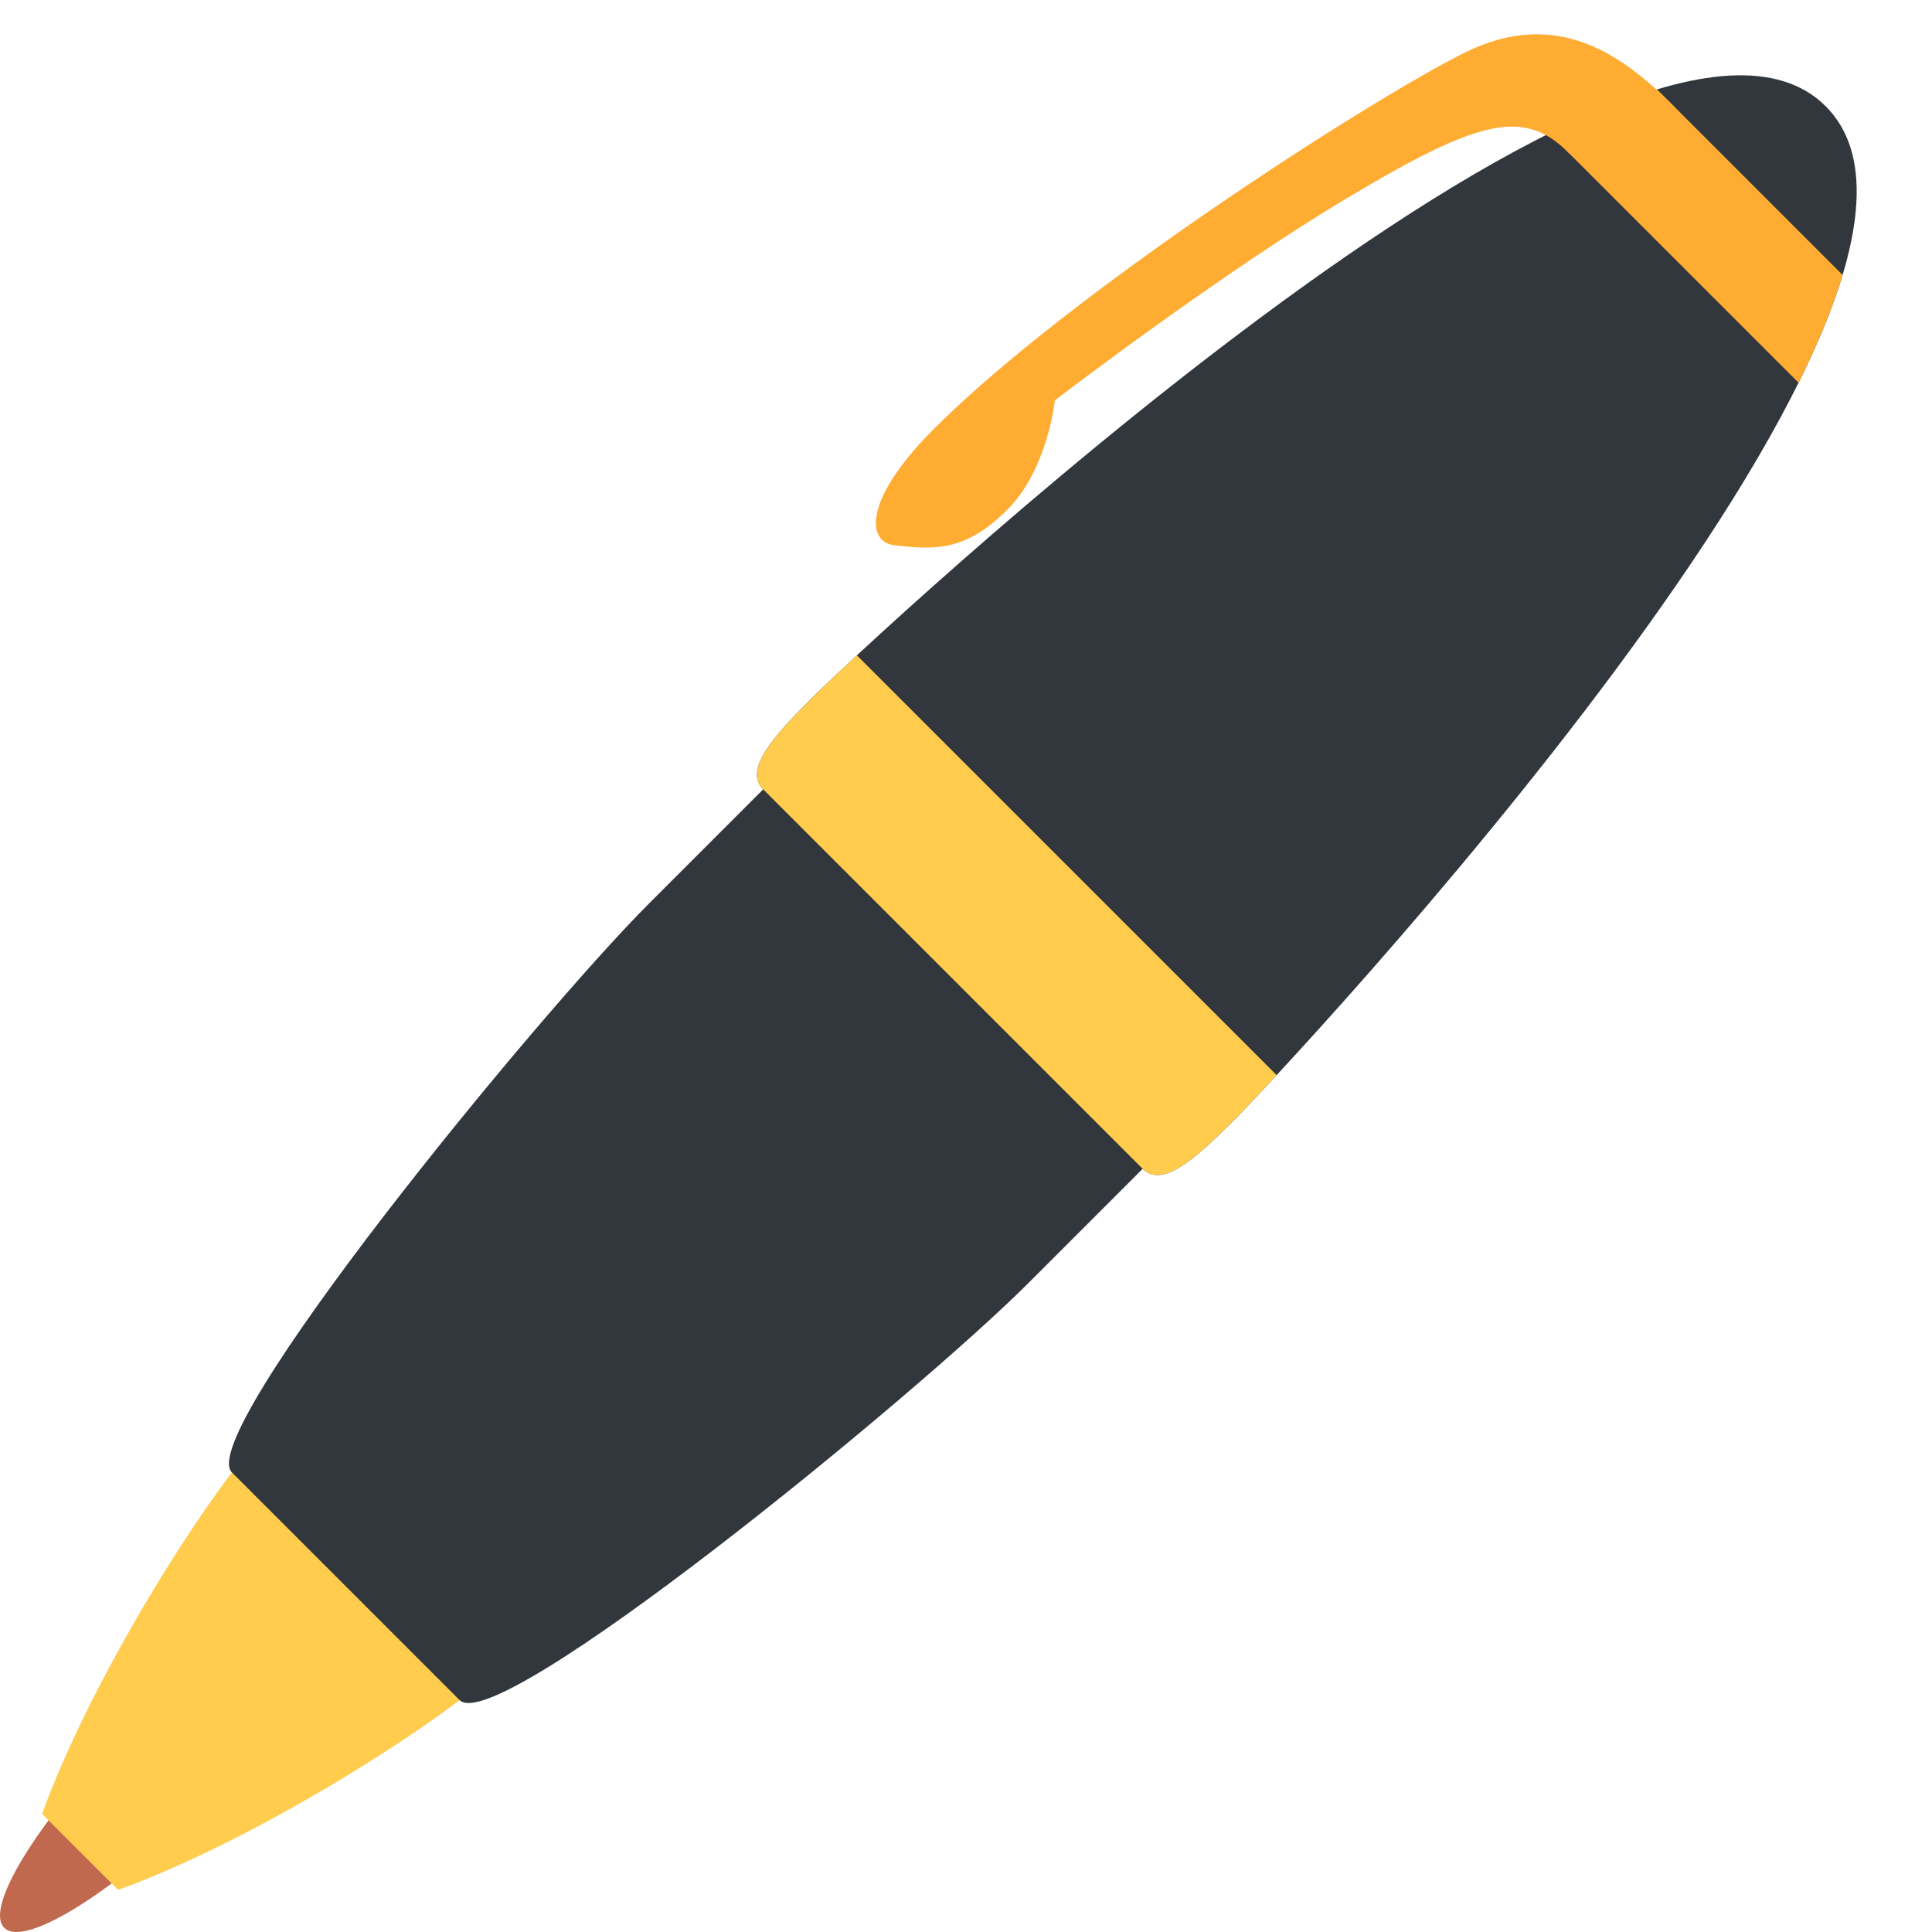
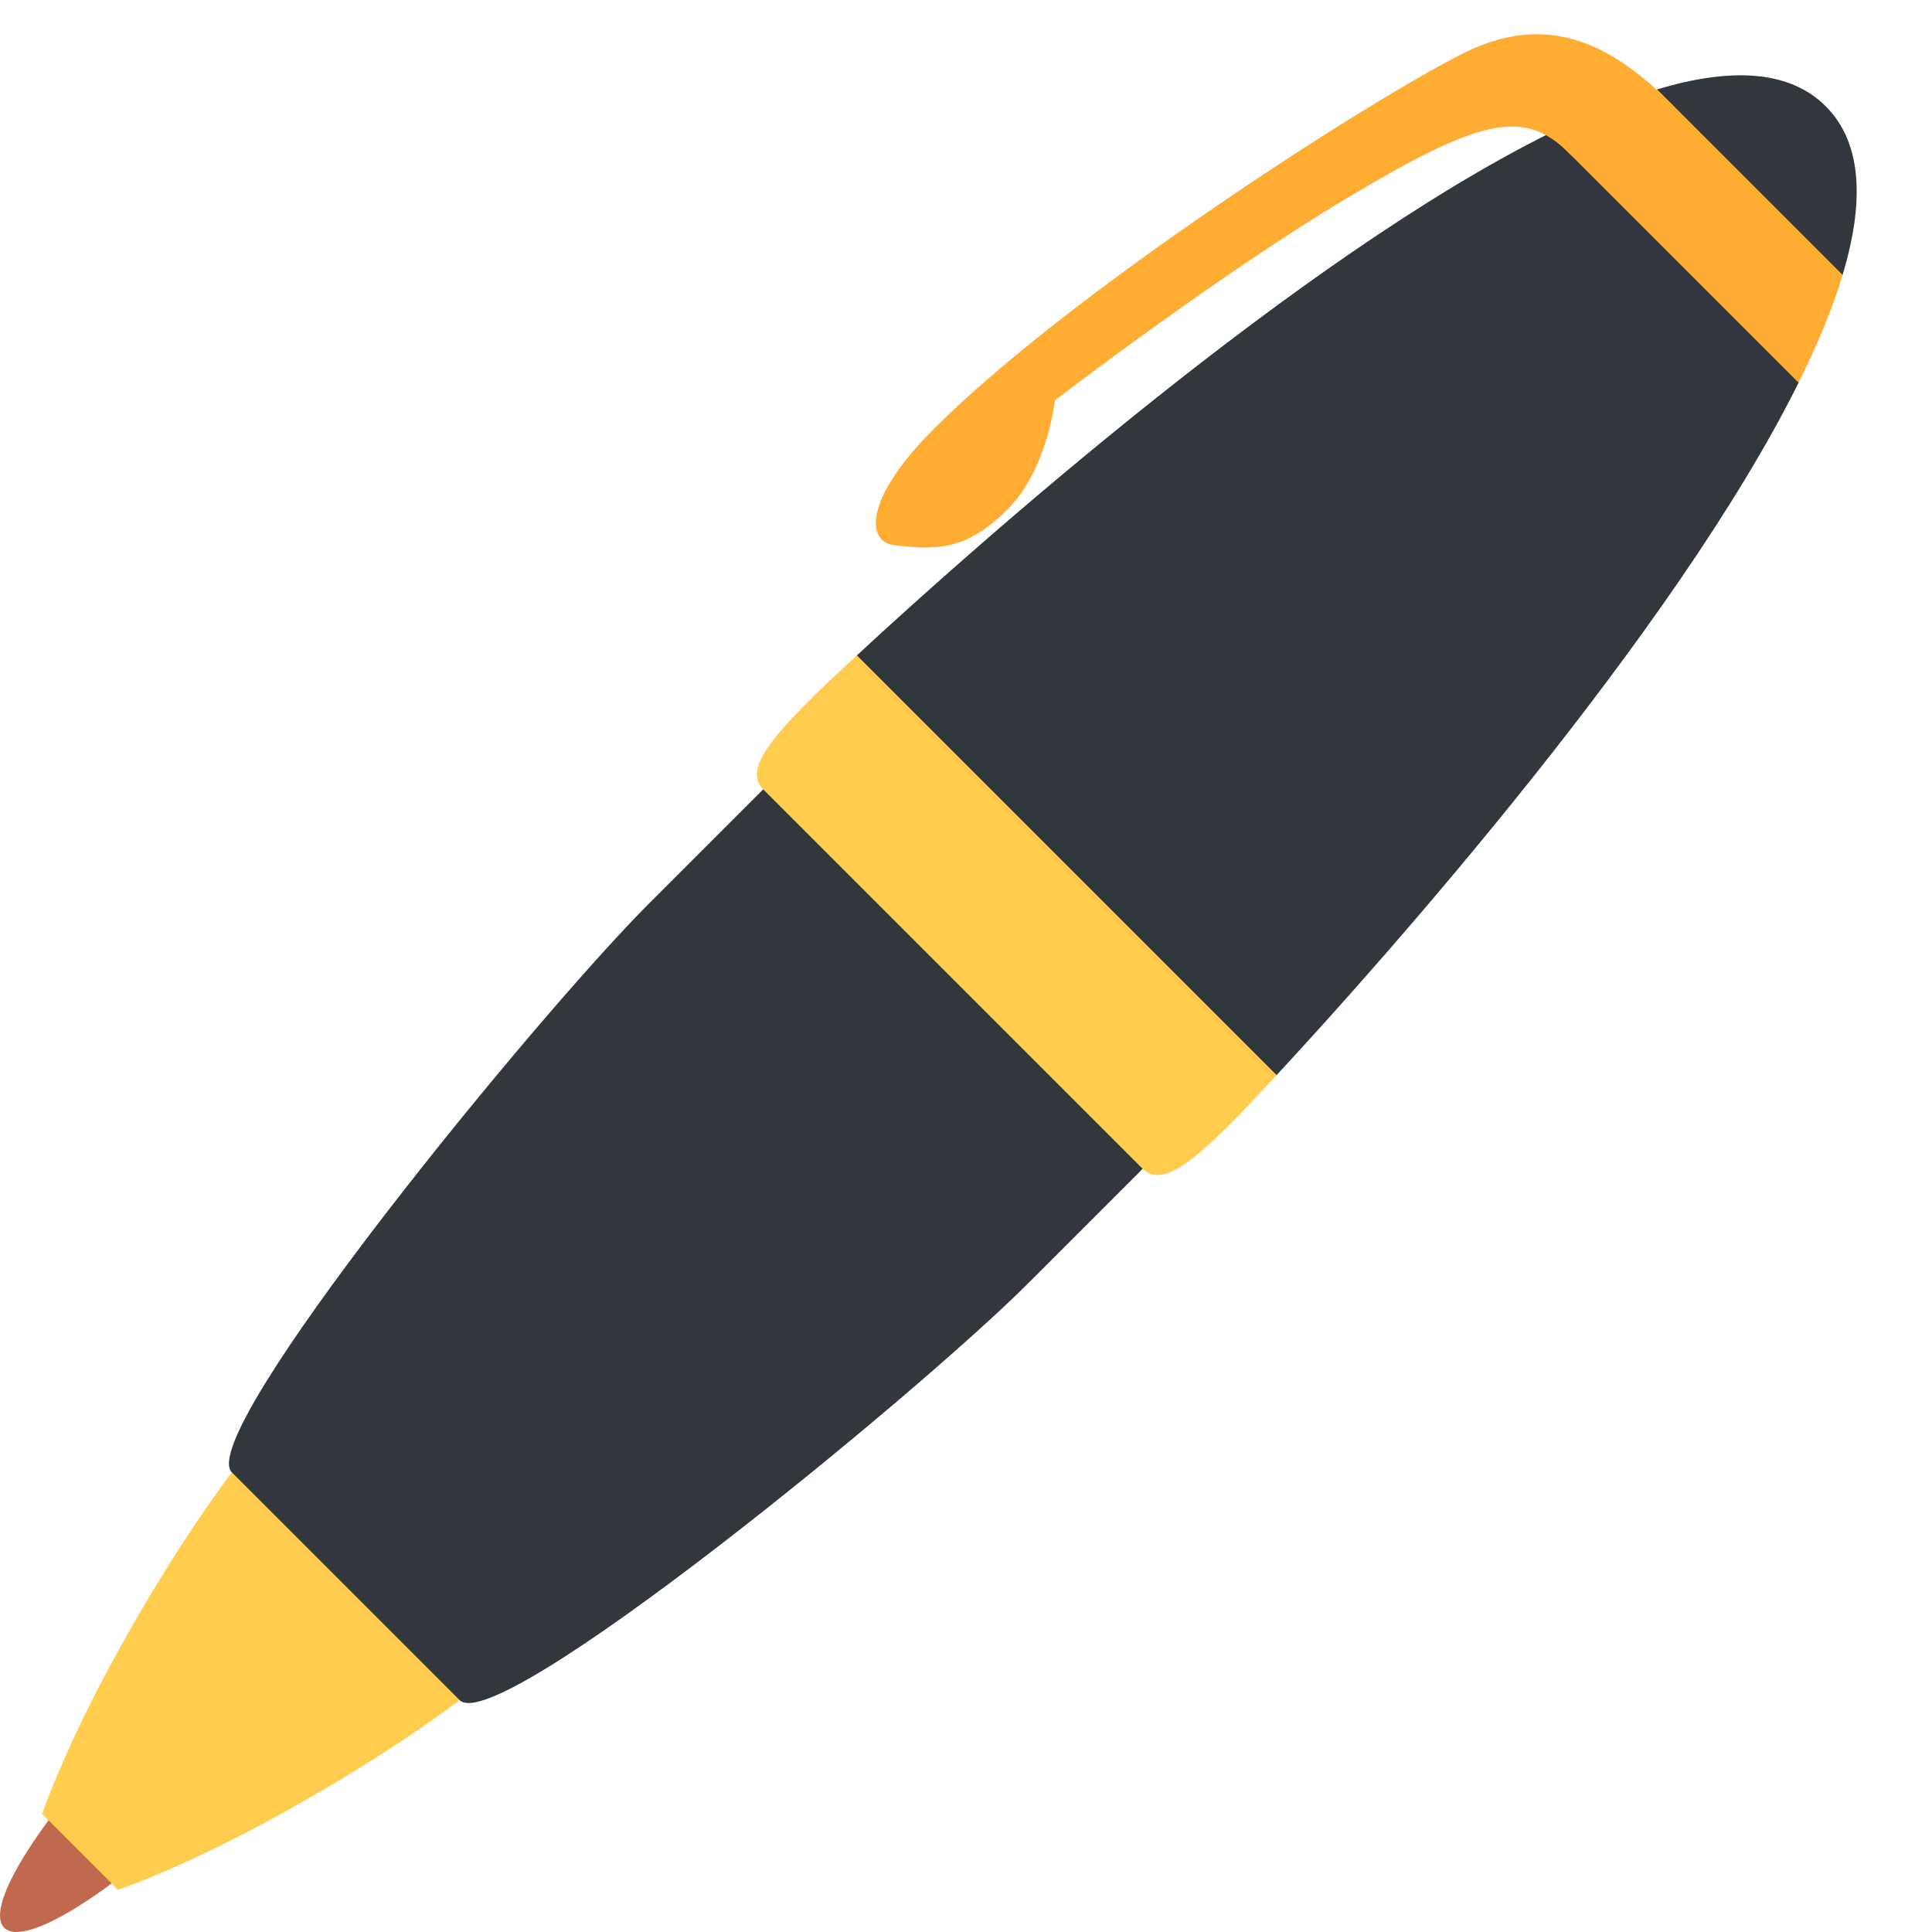
<svg xmlns="http://www.w3.org/2000/svg" viewBox="0 0 36 36">
  <defs>
    <clipPath id="penclip">
      <path id="pen2" d="M 5,-25 v3 c 0,3 -1,13 -2,13 l -3,3 l -3,-3 c -1,0 -2,-10 -2,-13 v-3 c -0.531,0 -0.562,-0.875 -0.562,-1.875 s 0.562,-21.125 5.562,-21.125 s 5.562,20.125 5.562,21.125 s -0.031,1.875 -0.562,1.875 Z" />
    </clipPath>
  </defs>
-   <g transform="translate(0 36) rotate(45) translate(0 -0.1111)">
-     <ellipse rx="1" ry="4.5" cx="0" cy="-4.5" fill="#c1694f" />
- 		body
- 		
- 		<use href="#pen2" fill="#31373D" />
-     <path d="M -1.971,-46 s 0.38,2 -0.81,2 s -1.625,0.781 -2.312,3.5 s -1.189,6.532 -1.189,6.532 s 0.814,1 0.814,2.061 s -0.376,1.464 -1.032,1.97 c -0.395,0.305 -1,-0.193 -1,-2.063 c 0,-3.626 1.407,-10.062 2.032,-11.937 s 2.186,-2.063 3.497,-2.063 Z" fill="#ffac33" /> nhhh dont use this one
- 		<g clip-path="url(#penclip)">
-       <rect width="36" x="-18" y="-46" height="2" fill="#ffac33" />
-       <rect width="36" x="-18" y="-28" height="3" fill="#ffcc4d" />
-     </g>
-     <path d="M -3,-9 h6 s -0.219,1.75 -0.951,4.181 c -0.549,1.819 -1.049,2.819 -1.049,2.819 h-2 s -0.5,-1 -1.049,-2.819 c -0.732,-2.431 -0.951,-4.181 -0.951,-4.181 Z" fill="#ffcc4d" />
-   </g>
+ 	
+ 	
+ 	body
+ 	<path fill="#31373D" d="M 15.967,14.708 v-2.496 c 2.197,-2.037 8.249,-7.413 12.902,-9.726 h2.008 v-0.82 c 1.345,-0.404 2.454,-0.374 3.143,0.314 c 0.688,0.689 0.718,1.798 0.314,3.143 h-0.82 v2.008 c -2.313,4.653 -7.689,10.705 -9.726,12.902 h-2.496 v1.746 l -2.122,2.122 c -2.121,2.121 -9.899,8.485 -10.606,7.778 h-4.243 v-4.243 c -0.707,-0.707 5.657,-8.485 7.778,-10.606 l 2.122,-2.122 h1.746 Z" />
+   <path fill="#FFAC33" d="M 31.212,2.001 s -1.146,1.683 -1.988,0.841 s -1.701,-0.597 -4.11,0.84 c -2.408,1.436 -5.458,3.778 -5.458,3.778 s -0.133,1.282 -0.883,2.033 c -0.752,0.751 -1.301,0.769 -2.122,0.663 c -0.496,-0.063 -0.571,-0.843 0.751,-2.165 c 2.565,-2.564 8.11,-6.121 9.878,-7.005 s 3.005,0.088 3.932,1.015 Z" /> from orig, clip
+ 	
+ 	end ring
+ 	<path fill="#ffac33" d="M 34.334,5.123 c -0.187,0.625 -0.468,1.301 -0.82,2.008 l -4.645,-4.645 c 0.707,-0.352 1.383,-0.633 2.008,-0.82 l 3.457,3.457 Z" />
+ 	middle ring
+ 	<path fill="#ffcc4d" d="M 23.788,20.033 c -0.412,0.446 -0.688,0.733 -0.773,0.818 c -0.707,0.707 -1.348,1.304 -1.723,0.928 l -7.071,-7.071 c -0.376,-0.375 0.221,-1.016 0.928,-1.723 c 0.085,-0.085 0.372,-0.361 0.818,-0.773 l 7.821,7.821 Z" />
+ 	
+ 	tip
+ 	<ellipse rx="4.5" ry="1" transform="translate(3.26054,32.73951) rotate(-45)" fill="#c1694f" />
+ 	clip
+ 	
+ 	tr
+ 	<path fill="#ffcc4d" d="M 4.321,27.436 l 4.243,4.243 s -1.392,1.082 -3.629,2.284 c -1.674,0.898 -2.735,1.251 -2.735,1.251 l -1.414,-1.414 s 0.353,-1.06 1.251,-2.735 c 1.202,-2.236 2.284,-3.629 2.284,-3.629 Z" />
</svg>
